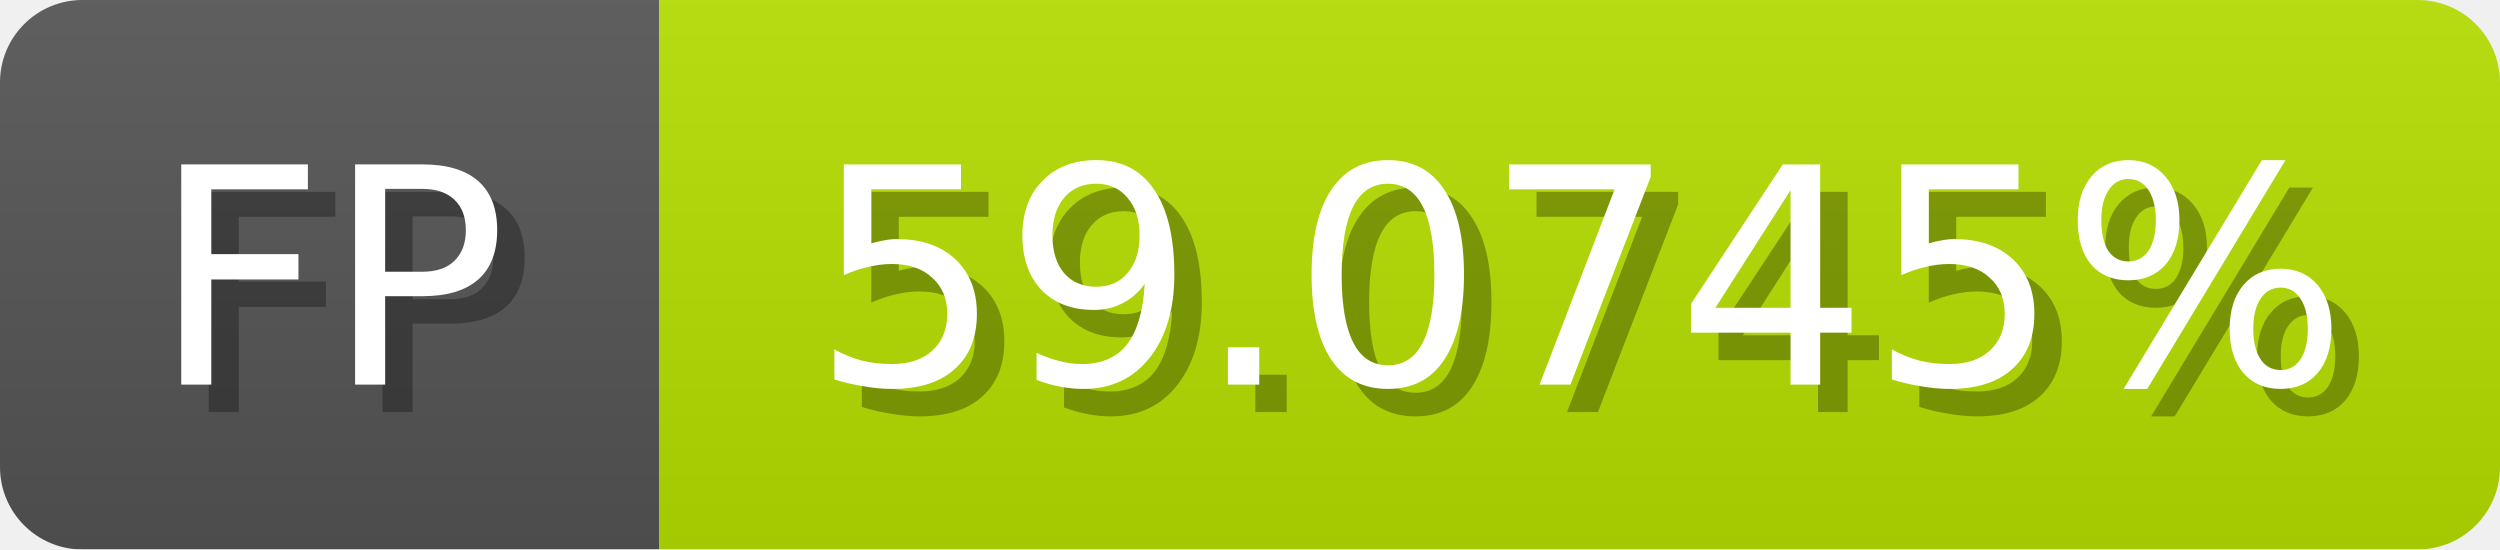
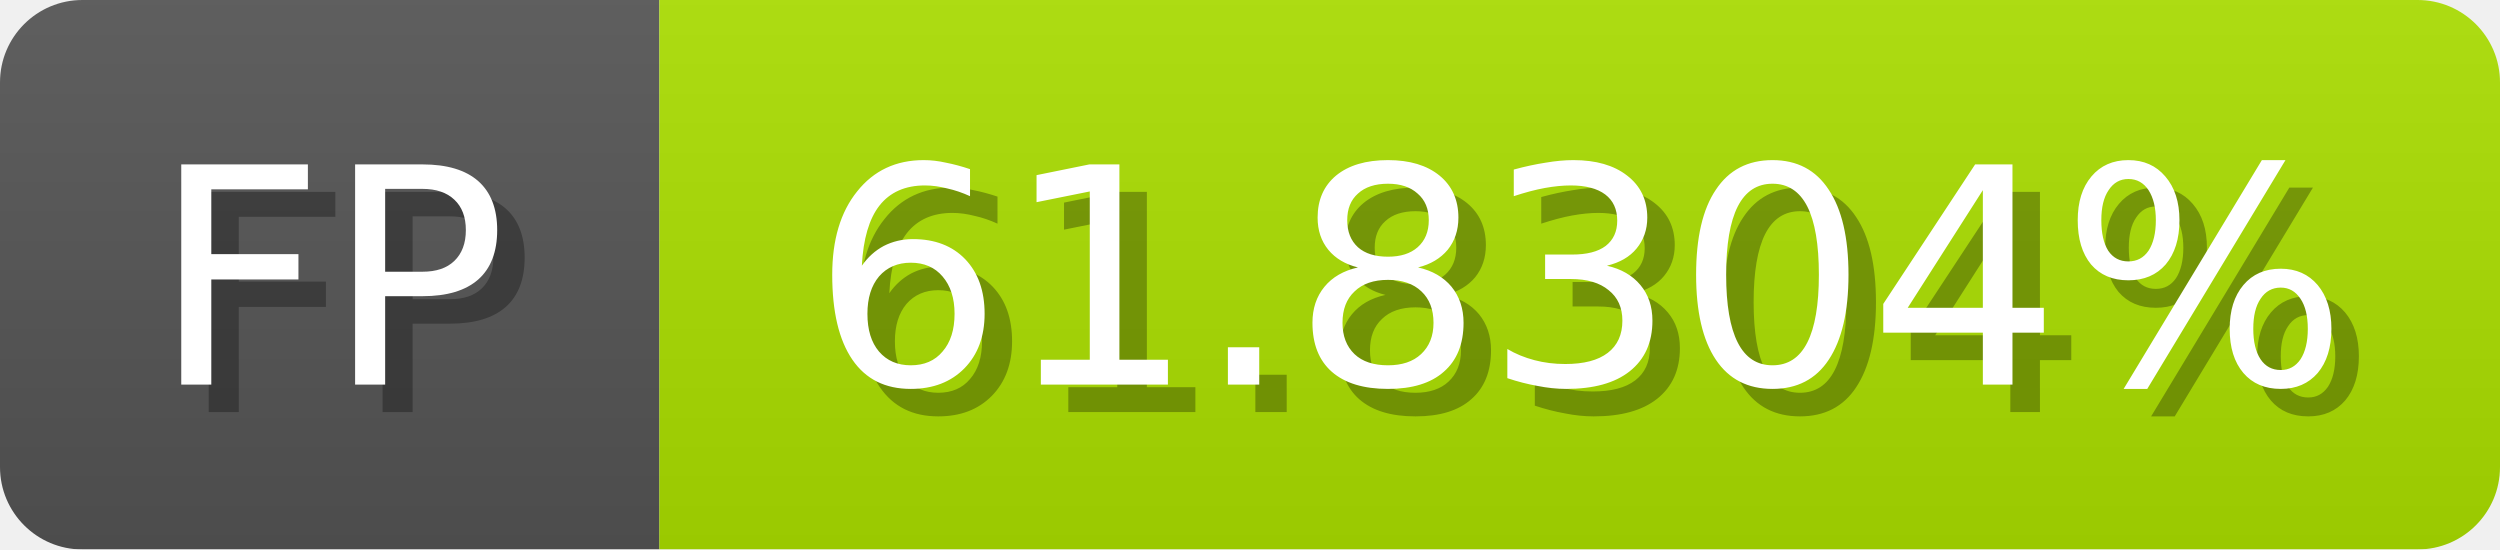
<svg xmlns="http://www.w3.org/2000/svg" width="91" height="20">
  <linearGradient id="b" x2="0" y2="100%">
    <stop offset="0" stop-color="#bbb" stop-opacity=".1" />
    <stop offset="1" stop-opacity=".1" />
  </linearGradient>
  <mask id="anybadge_1">
    <rect width="91" height="20" rx="3" fill="#fff" />
  </mask>
  <g mask="url(#anybadge_1)">
    <path fill="#555" d="M0 0h24v20H0z" />
-     <path fill="#b7e000" d="M24 0h67v20H24z" />
+     <path fill="#abe000" d="M24 0h67v20H24z" />
    <path fill="url(#b)" d="M0 0h91v20H0z" />
  </g>
  <g fill="#fff" text-anchor="middle" font-family="DejaVu Sans,Verdana,Geneva,sans-serif" font-size="11">
    <text x="13.0" y="15" fill="#010101" fill-opacity=".3">FP</text>
    <text x="12.0" y="14">FP</text>
  </g>
  <g fill="#fff" text-anchor="middle" font-family="DejaVu Sans,Verdana,Geneva,sans-serif" font-size="11">
-     <text x="58.5" y="15" fill="#010101" fill-opacity=".3">59.0745%</text>
-     <text x="57.5" y="14">59.0745%</text>
+     <text x="58.5" y="15" fill="#010101" fill-opacity=".3">61.8304%</text>
+     <text x="57.5" y="14">61.8304%</text>
  </g>
</svg>
